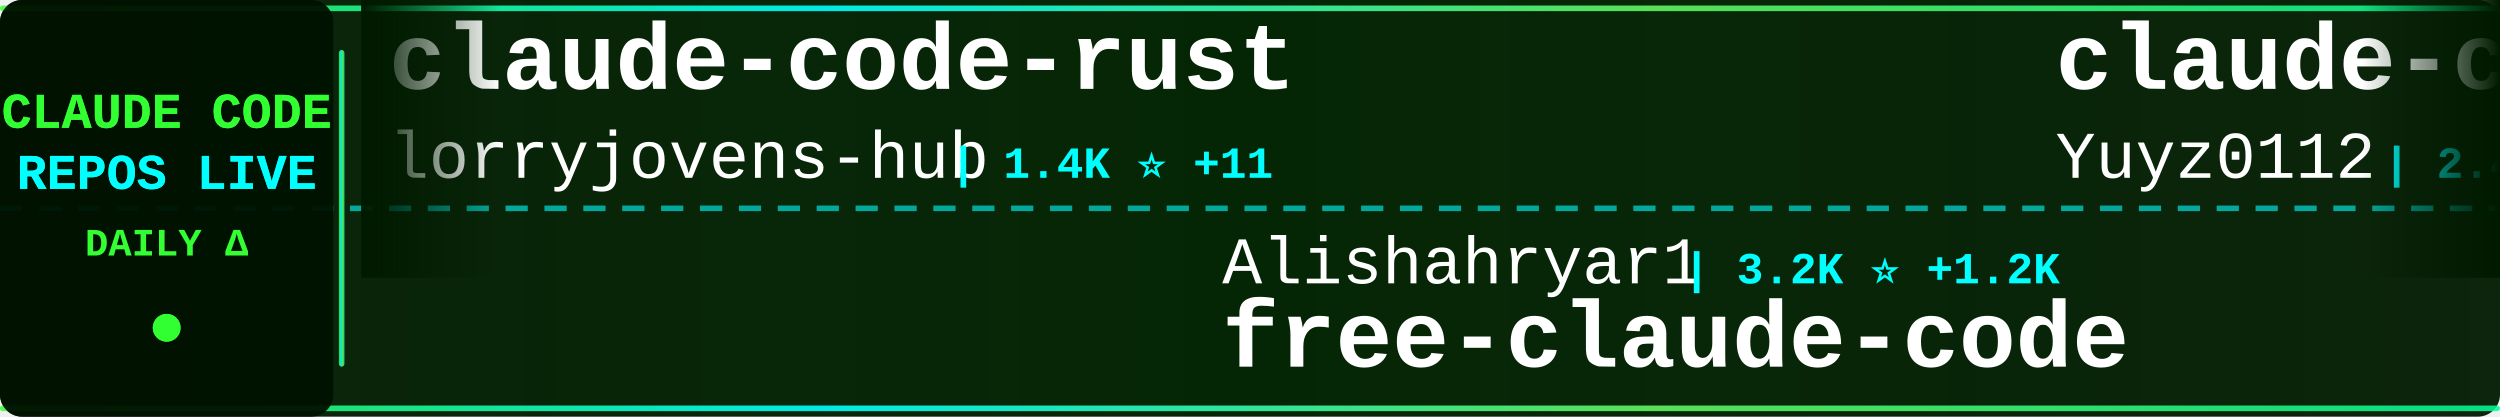
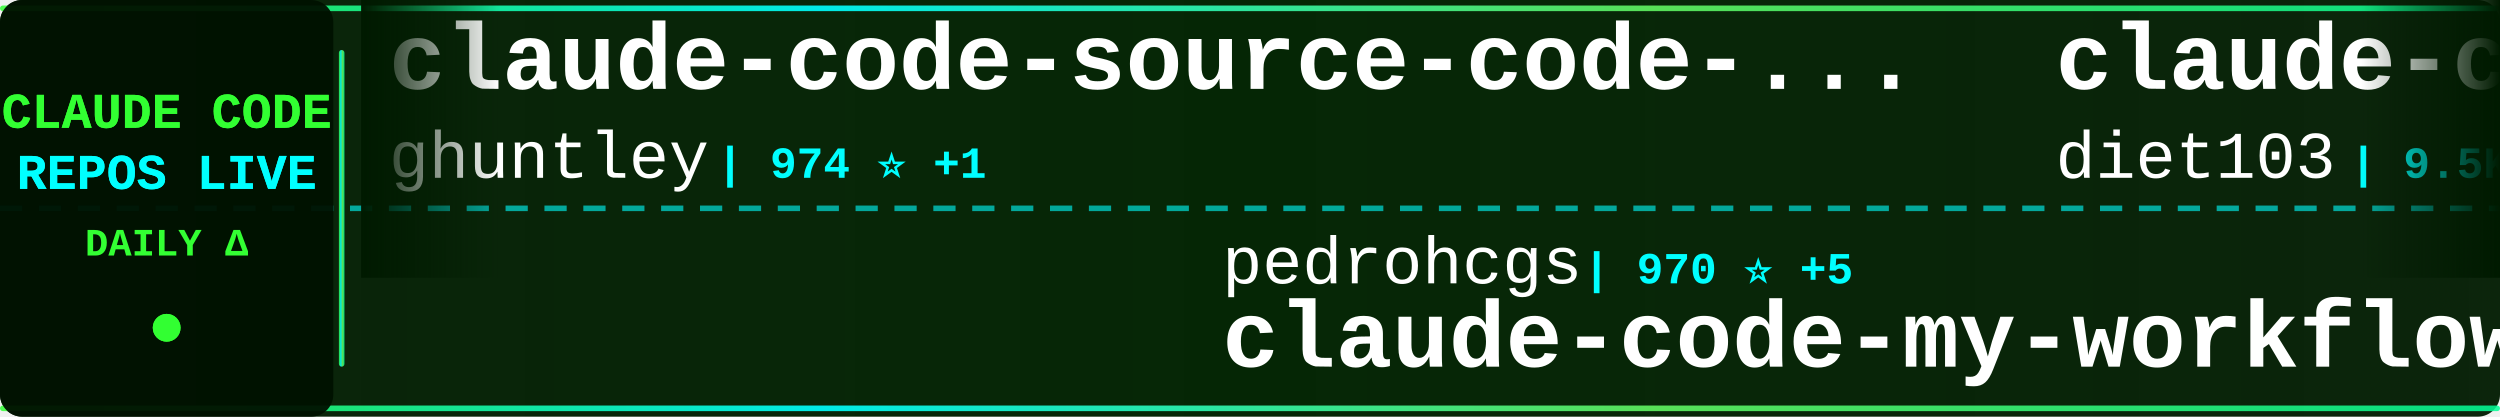
<svg xmlns="http://www.w3.org/2000/svg" width="900" height="150">
  <defs>
    <linearGradient id="tickerBg" x1="0%" y1="0%" x2="100%" y2="0%">
      <stop offset="0%" style="stop-color:#001a00;stop-opacity:0.95" />
      <stop offset="50%" style="stop-color:#002200;stop-opacity:0.98" />
      <stop offset="100%" style="stop-color:#001a00;stop-opacity:0.95" />
    </linearGradient>
    <linearGradient id="borderGrad" x1="0%" y1="0%" x2="100%" y2="0%">
      <stop offset="0%" style="stop-color:#33ff33;stop-opacity:0.85">
        <animate attributeName="stop-opacity" values="0.85;1;0.85" dur="2s" repeatCount="indefinite" />
      </stop>
      <stop offset="33%" style="stop-color:#00ffff;stop-opacity:0.9">
        <animate attributeName="stop-opacity" values="0.9;1;0.9" dur="2.2s" repeatCount="indefinite" />
      </stop>
      <stop offset="66%" style="stop-color:#66ff66;stop-opacity:0.85">
        <animate attributeName="stop-opacity" values="0.85;1;0.85" dur="1.8s" repeatCount="indefinite" />
      </stop>
      <stop offset="100%" style="stop-color:#00ff99;stop-opacity:0.85">
        <animate attributeName="stop-opacity" values="0.85;1;0.85" dur="2s" repeatCount="indefinite" />
      </stop>
    </linearGradient>
    <filter id="textGlow">
      <feGaussianBlur stdDeviation="0.1" result="coloredBlur" />
      <feMerge>
        <feMergeNode in="coloredBlur" />
        <feMergeNode in="SourceGraphic" />
      </feMerge>
    </filter>
    <filter id="metricGlow">
      <feGaussianBlur stdDeviation="0.2" result="coloredBlur" />
      <feMerge>
        <feMergeNode in="coloredBlur" />
        <feMergeNode in="SourceGraphic" />
      </feMerge>
    </filter>
    <linearGradient id="leftFade" x1="0%" y1="0%" x2="100%" y2="0%">
      <stop offset="0%" style="stop-color:#001a00;stop-opacity:1" />
      <stop offset="100%" style="stop-color:#001a00;stop-opacity:0" />
    </linearGradient>
    <linearGradient id="rightFade" x1="0%" y1="0%" x2="100%" y2="0%">
      <stop offset="0%" style="stop-color:#001a00;stop-opacity:0" />
      <stop offset="100%" style="stop-color:#001a00;stop-opacity:1" />
    </linearGradient>
  </defs>
  <rect width="900" height="150" fill="url(#tickerBg)" rx="8" />
  <rect x="0" y="2" width="900" height="2" fill="url(#borderGrad)" rx="1" />
  <rect x="0" y="146" width="900" height="2" fill="url(#borderGrad)" rx="1" />
  <line x1="0" y1="75" x2="900" y2="75" stroke="#00ffff" stroke-width="2" stroke-dasharray="8 6" opacity="0.6" />
  <rect x="0" y="0" width="120" height="150" fill="#001100" opacity="0.95" rx="8" />
  <text x="60" y="46" font-family="'Courier New', monospace" font-size="18" font-weight="bold" fill="#33ff33" text-anchor="middle" filter="url(#textGlow)">
    CLAUDE CODE
  </text>
  <text x="60" y="68" font-family="'Courier New', monospace" font-size="18" font-weight="bold" fill="#00ffff" text-anchor="middle" filter="url(#textGlow)">
    REPOS LIVE
  </text>
  <text x="60" y="92" font-family="'Courier New', monospace" font-size="14" font-weight="bold" fill="#33ff33" text-anchor="middle">
    DAILY Δ
  </text>
  <circle cx="60" cy="118" r="5" fill="#33ff33" filter="url(#metricGlow)">
    <animate attributeName="r" values="4;6;4" dur="1.5s" repeatCount="indefinite" />
    <animate attributeName="opacity" values="0.6;1;0.6" dur="1.5s" repeatCount="indefinite" />
  </circle>
  <rect x="122" y="18" width="2" height="114" fill="url(#borderGrad)" rx="1" />
  <clipPath id="tickerClip">
    <rect x="130" y="0" width="770" height="150" />
  </clipPath>
  <g clip-path="url(#tickerClip)">
    <g id="tickerItems">
      <animateTransform attributeName="transform" attributeType="XML" type="translate" from="0 0" to="-3000 0" dur="54s" repeatCount="indefinite" />
      <g transform="translate(0, 0)">
-         <text x="140" y="32" font-family="'Courier New', monospace" font-size="34" font-weight="bold" fill="#ffffff">claude-code-rust</text>
-         <text x="140" y="64" font-family="'Courier New', monospace" font-size="24" font-weight="normal" fill="#ffffff" opacity="1.0">lorryjovens-hub</text>
-         <text x="342" y="64" font-family="'Courier New', monospace" font-size="16" font-weight="bold" fill="#00ffff"> | 1.4K ⭐ +11</text>
+         <text x="140" y="32" font-family="'Courier New', monospace" font-size="34" font-weight="bold" fill="#ffffff">claude-code-source-code-...</text>
+         <text x="140" y="64" font-family="'Courier New', monospace" font-size="24" font-weight="normal" fill="#ffffff" opacity="1.0">ghuntley</text>
+         <text x="258" y="64" font-family="'Courier New', monospace" font-size="16" font-weight="bold" fill="#00ffff"> | 974 ⭐ +1</text>
      </g>
      <g transform="translate(300, 0)">
-         <text x="140" y="102" font-family="'Courier New', monospace" font-size="24" font-weight="normal" fill="#ffffff" opacity="1.0">Alishahryar1</text>
-         <text x="306" y="102" font-family="'Courier New', monospace" font-size="16" font-weight="bold" fill="#00ffff"> | 3.2K ⭐ +1.2K</text>
-         <text x="140" y="132" font-family="'Courier New', monospace" font-size="34" font-weight="bold" fill="#ffffff">free-claude-code</text>
+         <text x="140" y="102" font-family="'Courier New', monospace" font-size="24" font-weight="normal" fill="#ffffff" opacity="1.0">pedrohcgs</text>
+         <text x="270" y="102" font-family="'Courier New', monospace" font-size="16" font-weight="bold" fill="#00ffff"> | 970 ⭐ +5</text>
+         <text x="140" y="132" font-family="'Courier New', monospace" font-size="34" font-weight="bold" fill="#ffffff">claude-code-my-workflow</text>
      </g>
      <g transform="translate(600, 0)">
-         <text x="140" y="32" font-family="'Courier New', monospace" font-size="34" font-weight="bold" fill="#ffffff">claude-code-reverse</text>
-         <text x="140" y="64" font-family="'Courier New', monospace" font-size="24" font-weight="normal" fill="#ffffff" opacity="1.0">Yuyz0112</text>
-         <text x="258" y="64" font-family="'Courier New', monospace" font-size="16" font-weight="bold" fill="#00ffff"> | 2.4K ⭐ +2</text>
+         <text x="140" y="32" font-family="'Courier New', monospace" font-size="34" font-weight="bold" fill="#ffffff">claude-code-infrastructu...</text>
+         <text x="140" y="64" font-family="'Courier New', monospace" font-size="24" font-weight="normal" fill="#ffffff" opacity="1.0">diet103</text>
+         <text x="246" y="64" font-family="'Courier New', monospace" font-size="16" font-weight="bold" fill="#00ffff"> | 9.5K ⭐ +5</text>
      </g>
      <g transform="translate(900, 0)">
-         <text x="140" y="102" font-family="'Courier New', monospace" font-size="24" font-weight="normal" fill="#ffffff" opacity="1.0">hangsman</text>
-         <text x="258" y="102" font-family="'Courier New', monospace" font-size="16" font-weight="bold" fill="#00ffff"> | 757 ⭐</text>
-         <text x="140" y="132" font-family="'Courier New', monospace" font-size="34" font-weight="bold" fill="#ffffff">claude-code-source</text>
+         <text x="140" y="102" font-family="'Courier New', monospace" font-size="24" font-weight="normal" fill="#ffffff" opacity="1.0">kodu-ai</text>
+         <text x="246" y="102" font-family="'Courier New', monospace" font-size="16" font-weight="bold" fill="#00ffff"> | 5.3K ⭐</text>
+         <text x="140" y="132" font-family="'Courier New', monospace" font-size="34" font-weight="bold" fill="#ffffff">claude-coder</text>
      </g>
      <g transform="translate(1200, 0)">
-         <text x="140" y="32" font-family="'Courier New', monospace" font-size="34" font-weight="bold" fill="#ffffff">claude-code-tudou</text>
-         <text x="140" y="64" font-family="'Courier New', monospace" font-size="24" font-weight="normal" fill="#ffffff" opacity="1.0">AICoderTudou</text>
-         <text x="306" y="64" font-family="'Courier New', monospace" font-size="16" font-weight="bold" fill="#00ffff"> | 493 ⭐</text>
+         <text x="140" y="32" font-family="'Courier New', monospace" font-size="34" font-weight="bold" fill="#ffffff">claude-code-tips</text>
+         <text x="140" y="64" font-family="'Courier New', monospace" font-size="24" font-weight="normal" fill="#ffffff" opacity="1.0">ykdojo</text>
+         <text x="234" y="64" font-family="'Courier New', monospace" font-size="16" font-weight="bold" fill="#00ffff"> | 7.9K ⭐ +21</text>
      </g>
      <g transform="translate(1500, 0)">
-         <text x="140" y="102" font-family="'Courier New', monospace" font-size="24" font-weight="normal" fill="#ffffff" opacity="1.0">andrew-kramer-inno</text>
-         <text x="378" y="102" font-family="'Courier New', monospace" font-size="16" font-weight="bold" fill="#00ffff"> | 576 ⭐ +1</text>
-         <text x="140" y="132" font-family="'Courier New', monospace" font-size="34" font-weight="bold" fill="#ffffff">claude-code-source-build</text>
+         <text x="140" y="102" font-family="'Courier New', monospace" font-size="24" font-weight="normal" fill="#ffffff" opacity="1.0">777genius</text>
+         <text x="270" y="102" font-family="'Courier New', monospace" font-size="16" font-weight="bold" fill="#00ffff"> | 899 ⭐ +1</text>
+         <text x="140" y="132" font-family="'Courier New', monospace" font-size="34" font-weight="bold" fill="#ffffff">claude-code-source-code</text>
      </g>
      <g transform="translate(1800, 0)">
-         <text x="140" y="32" font-family="'Courier New', monospace" font-size="34" font-weight="bold" fill="#ffffff">Claude-Code</text>
-         <text x="140" y="64" font-family="'Courier New', monospace" font-size="24" font-weight="normal" fill="#ffffff" opacity="1.0">pengchengneo</text>
-         <text x="306" y="64" font-family="'Courier New', monospace" font-size="16" font-weight="bold" fill="#00ffff"> | 1.2K ⭐ +2</text>
+         <text x="140" y="32" font-family="'Courier New', monospace" font-size="34" font-weight="bold" fill="#ffffff">claude-code-hooks-master...</text>
+         <text x="140" y="64" font-family="'Courier New', monospace" font-size="24" font-weight="normal" fill="#ffffff" opacity="1.0">disler</text>
+         <text x="234" y="64" font-family="'Courier New', monospace" font-size="16" font-weight="bold" fill="#00ffff"> | 3.6K ⭐ +8</text>
      </g>
      <g transform="translate(2100, 0)">
-         <text x="140" y="102" font-family="'Courier New', monospace" font-size="24" font-weight="normal" fill="#ffffff" opacity="1.0">feiskyer</text>
-         <text x="258" y="102" font-family="'Courier New', monospace" font-size="16" font-weight="bold" fill="#00ffff"> | 1.5K ⭐ +2</text>
-         <text x="140" y="132" font-family="'Courier New', monospace" font-size="34" font-weight="bold" fill="#ffffff">claude-code-settings</text>
+         <text x="140" y="102" font-family="'Courier New', monospace" font-size="24" font-weight="normal" fill="#ffffff" opacity="1.0">chauncygu</text>
+         <text x="270" y="102" font-family="'Courier New', monospace" font-size="16" font-weight="bold" fill="#00ffff"> | 2.2K ⭐ +14</text>
+         <text x="140" y="132" font-family="'Courier New', monospace" font-size="34" font-weight="bold" fill="#ffffff">collection-claude-code-s...</text>
      </g>
      <g transform="translate(2400, 0)">
-         <text x="140" y="32" font-family="'Courier New', monospace" font-size="34" font-weight="bold" fill="#ffffff">claude-code-guide</text>
-         <text x="140" y="64" font-family="'Courier New', monospace" font-size="24" font-weight="normal" fill="#ffffff" opacity="1.0">Cranot</text>
-         <text x="234" y="64" font-family="'Courier New', monospace" font-size="16" font-weight="bold" fill="#00ffff"> | 2.6K ⭐ +3</text>
+         <text x="140" y="32" font-family="'Courier New', monospace" font-size="34" font-weight="bold" fill="#ffffff">awesome-claude-code-tool...</text>
+         <text x="140" y="64" font-family="'Courier New', monospace" font-size="24" font-weight="normal" fill="#ffffff" opacity="1.0">rohitg00</text>
+         <text x="258" y="64" font-family="'Courier New', monospace" font-size="16" font-weight="bold" fill="#00ffff"> | 1.4K ⭐ +13</text>
      </g>
      <g transform="translate(2700, 0)">
-         <text x="140" y="102" font-family="'Courier New', monospace" font-size="24" font-weight="normal" fill="#ffffff" opacity="1.0">darcyegb</text>
-         <text x="258" y="102" font-family="'Courier New', monospace" font-size="16" font-weight="bold" fill="#00ffff"> | 668 ⭐ +2</text>
-         <text x="140" y="132" font-family="'Courier New', monospace" font-size="34" font-weight="bold" fill="#ffffff">ClaudeCodeAgents</text>
+         <text x="140" y="102" font-family="'Courier New', monospace" font-size="24" font-weight="normal" fill="#ffffff" opacity="1.0">sickn33</text>
+         <text x="246" y="102" font-family="'Courier New', monospace" font-size="16" font-weight="bold" fill="#00ffff"> | 34.7K ⭐ +212</text>
+         <text x="140" y="132" font-family="'Courier New', monospace" font-size="34" font-weight="bold" fill="#ffffff">antigravity-awesome-skil...</text>
      </g>
      <g transform="translate(3000, 0)">
-         <text x="140" y="32" font-family="'Courier New', monospace" font-size="34" font-weight="bold" fill="#ffffff">claude-code-rust</text>
-         <text x="140" y="64" font-family="'Courier New', monospace" font-size="24" font-weight="normal" fill="#ffffff" opacity="1.0">lorryjovens-hub</text>
-         <text x="342" y="64" font-family="'Courier New', monospace" font-size="16" font-weight="bold" fill="#00ffff"> | 1.4K ⭐ +11</text>
+         <text x="140" y="32" font-family="'Courier New', monospace" font-size="34" font-weight="bold" fill="#ffffff">claude-code-source-code-...</text>
+         <text x="140" y="64" font-family="'Courier New', monospace" font-size="24" font-weight="normal" fill="#ffffff" opacity="1.0">ghuntley</text>
+         <text x="258" y="64" font-family="'Courier New', monospace" font-size="16" font-weight="bold" fill="#00ffff"> | 974 ⭐ +1</text>
      </g>
      <g transform="translate(3300, 0)">
-         <text x="140" y="102" font-family="'Courier New', monospace" font-size="24" font-weight="normal" fill="#ffffff" opacity="1.0">Alishahryar1</text>
-         <text x="306" y="102" font-family="'Courier New', monospace" font-size="16" font-weight="bold" fill="#00ffff"> | 3.2K ⭐ +1.2K</text>
-         <text x="140" y="132" font-family="'Courier New', monospace" font-size="34" font-weight="bold" fill="#ffffff">free-claude-code</text>
+         <text x="140" y="102" font-family="'Courier New', monospace" font-size="24" font-weight="normal" fill="#ffffff" opacity="1.0">pedrohcgs</text>
+         <text x="270" y="102" font-family="'Courier New', monospace" font-size="16" font-weight="bold" fill="#00ffff"> | 970 ⭐ +5</text>
+         <text x="140" y="132" font-family="'Courier New', monospace" font-size="34" font-weight="bold" fill="#ffffff">claude-code-my-workflow</text>
      </g>
      <g transform="translate(3600, 0)">
-         <text x="140" y="32" font-family="'Courier New', monospace" font-size="34" font-weight="bold" fill="#ffffff">claude-code-reverse</text>
-         <text x="140" y="64" font-family="'Courier New', monospace" font-size="24" font-weight="normal" fill="#ffffff" opacity="1.0">Yuyz0112</text>
-         <text x="258" y="64" font-family="'Courier New', monospace" font-size="16" font-weight="bold" fill="#00ffff"> | 2.4K ⭐ +2</text>
+         <text x="140" y="32" font-family="'Courier New', monospace" font-size="34" font-weight="bold" fill="#ffffff">claude-code-infrastructu...</text>
+         <text x="140" y="64" font-family="'Courier New', monospace" font-size="24" font-weight="normal" fill="#ffffff" opacity="1.0">diet103</text>
+         <text x="246" y="64" font-family="'Courier New', monospace" font-size="16" font-weight="bold" fill="#00ffff"> | 9.5K ⭐ +5</text>
      </g>
      <g transform="translate(3900, 0)">
-         <text x="140" y="102" font-family="'Courier New', monospace" font-size="24" font-weight="normal" fill="#ffffff" opacity="1.0">hangsman</text>
-         <text x="258" y="102" font-family="'Courier New', monospace" font-size="16" font-weight="bold" fill="#00ffff"> | 757 ⭐</text>
-         <text x="140" y="132" font-family="'Courier New', monospace" font-size="34" font-weight="bold" fill="#ffffff">claude-code-source</text>
+         <text x="140" y="102" font-family="'Courier New', monospace" font-size="24" font-weight="normal" fill="#ffffff" opacity="1.0">kodu-ai</text>
+         <text x="246" y="102" font-family="'Courier New', monospace" font-size="16" font-weight="bold" fill="#00ffff"> | 5.3K ⭐</text>
+         <text x="140" y="132" font-family="'Courier New', monospace" font-size="34" font-weight="bold" fill="#ffffff">claude-coder</text>
      </g>
    </g>
  </g>
  <rect x="130" y="0" width="50" height="100" fill="url(#leftFade)" />
  <rect x="850" y="0" width="50" height="100" fill="url(#rightFade)" />
</svg>
